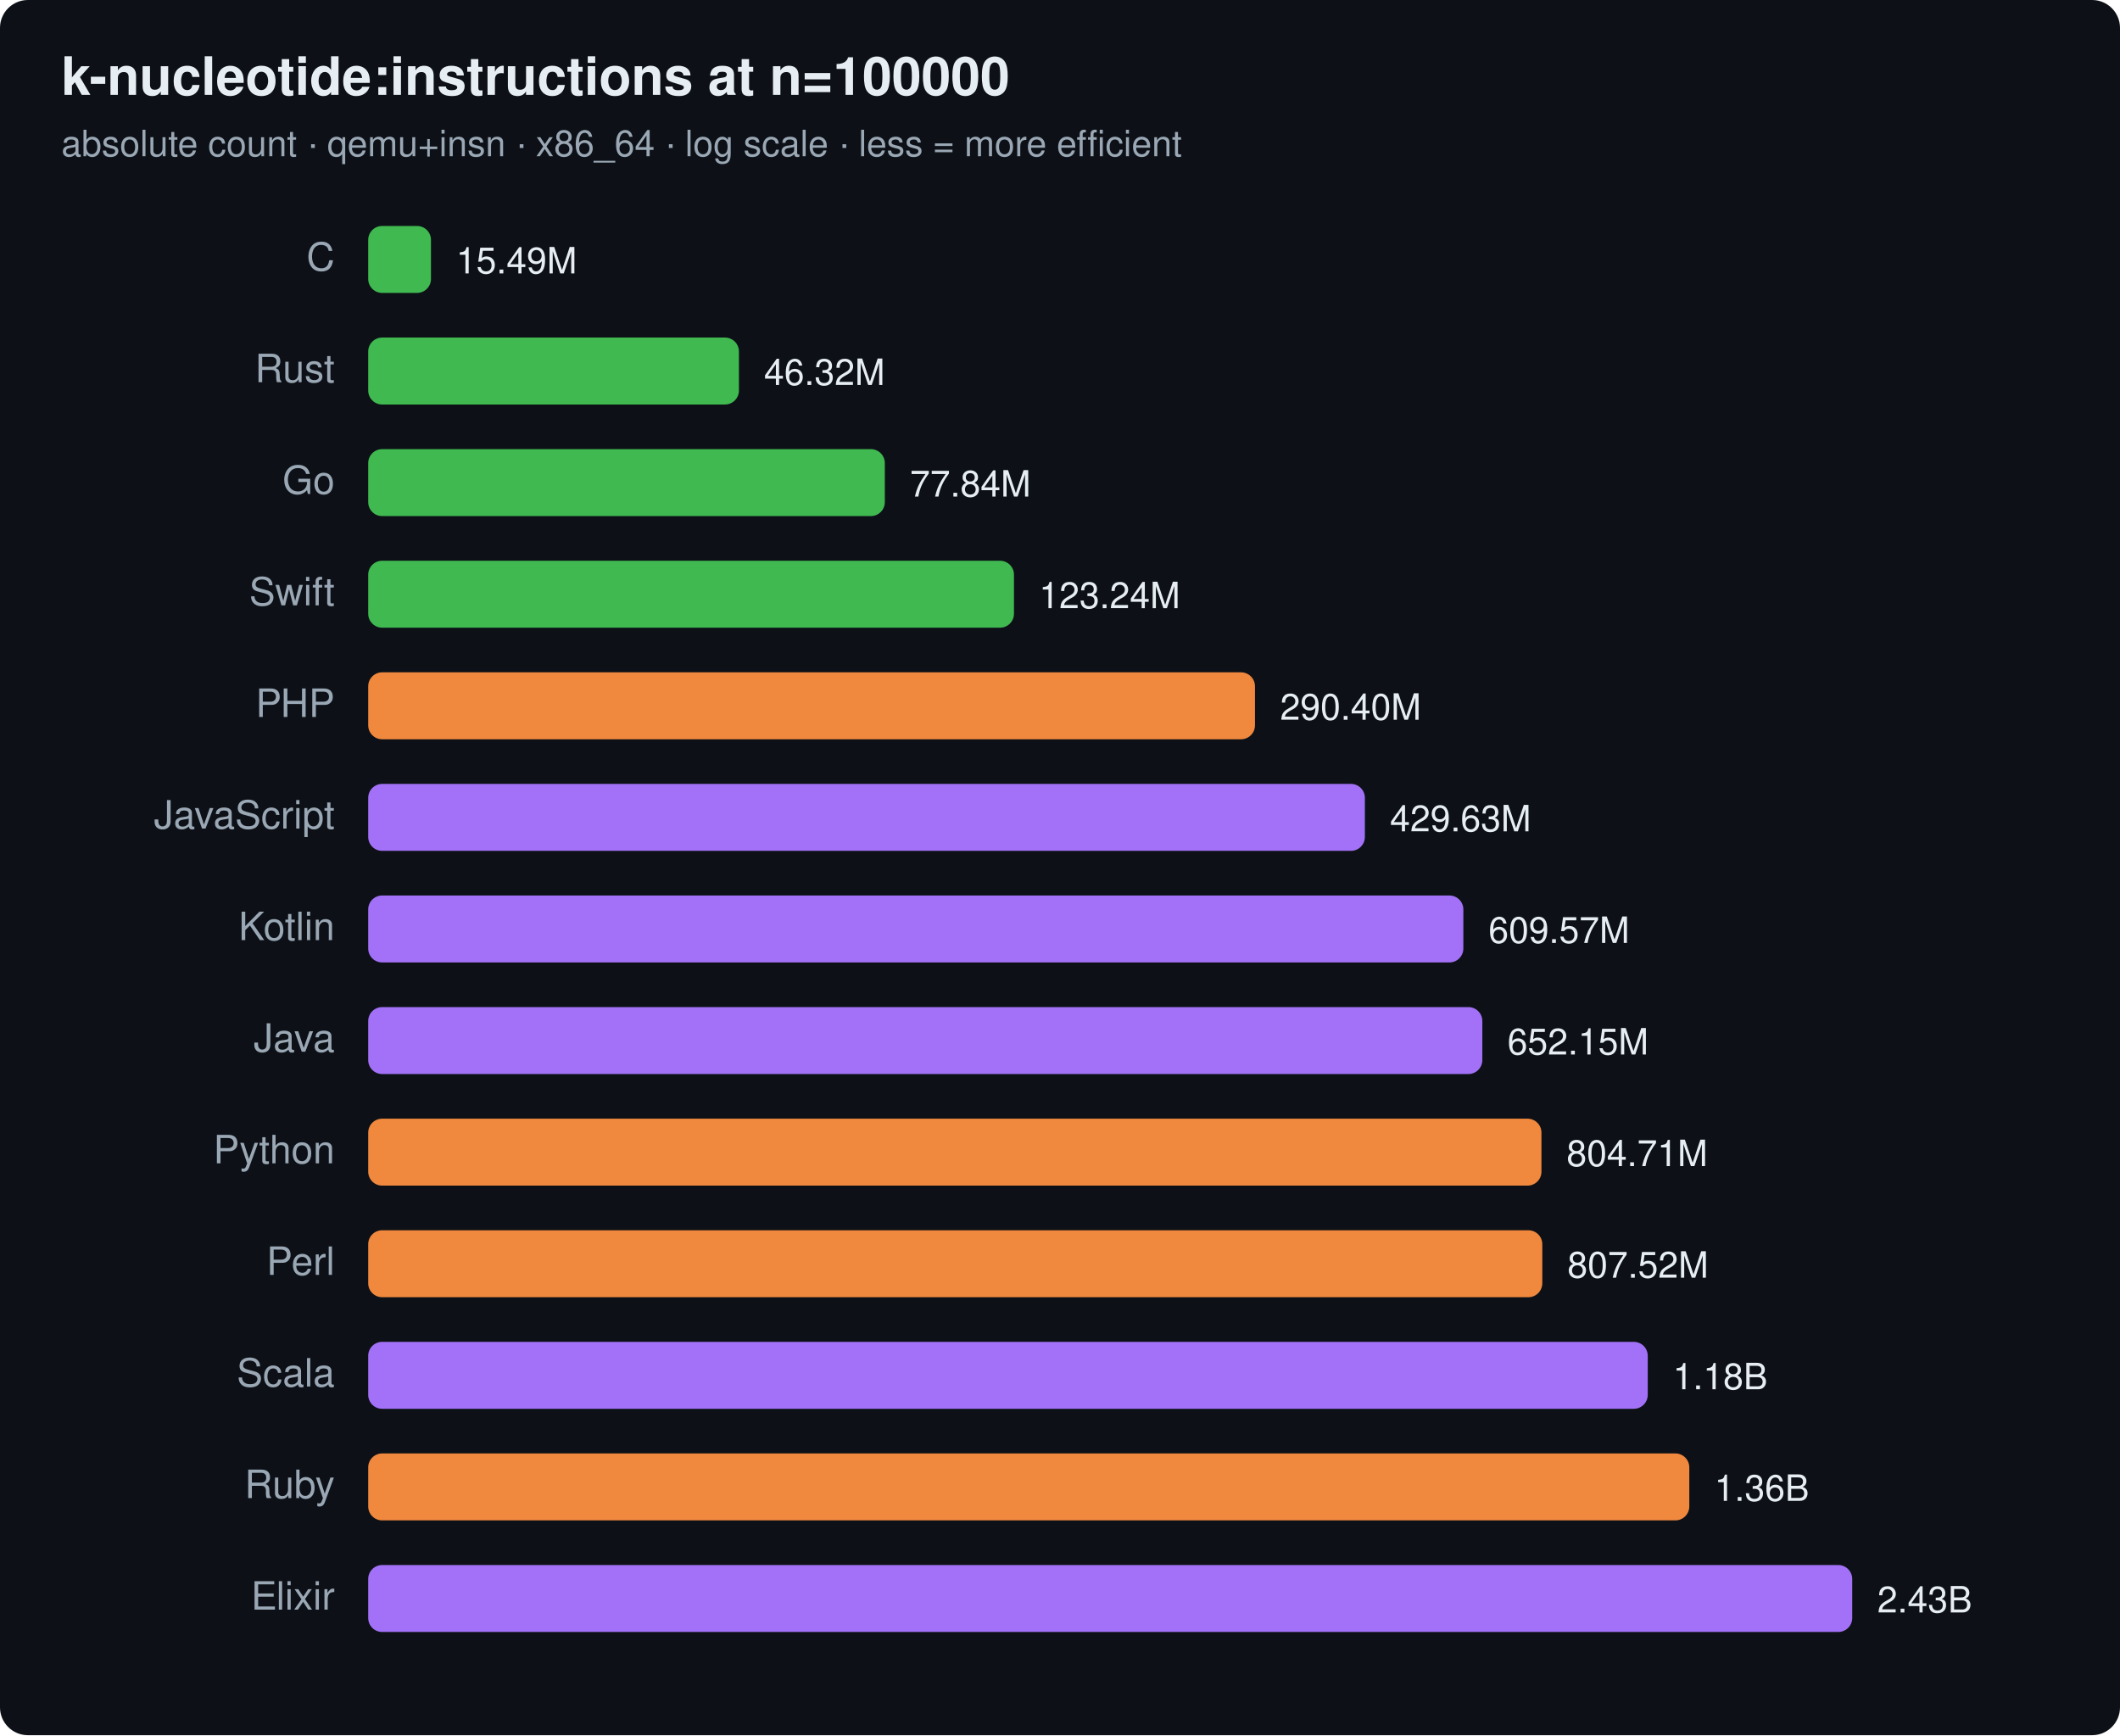
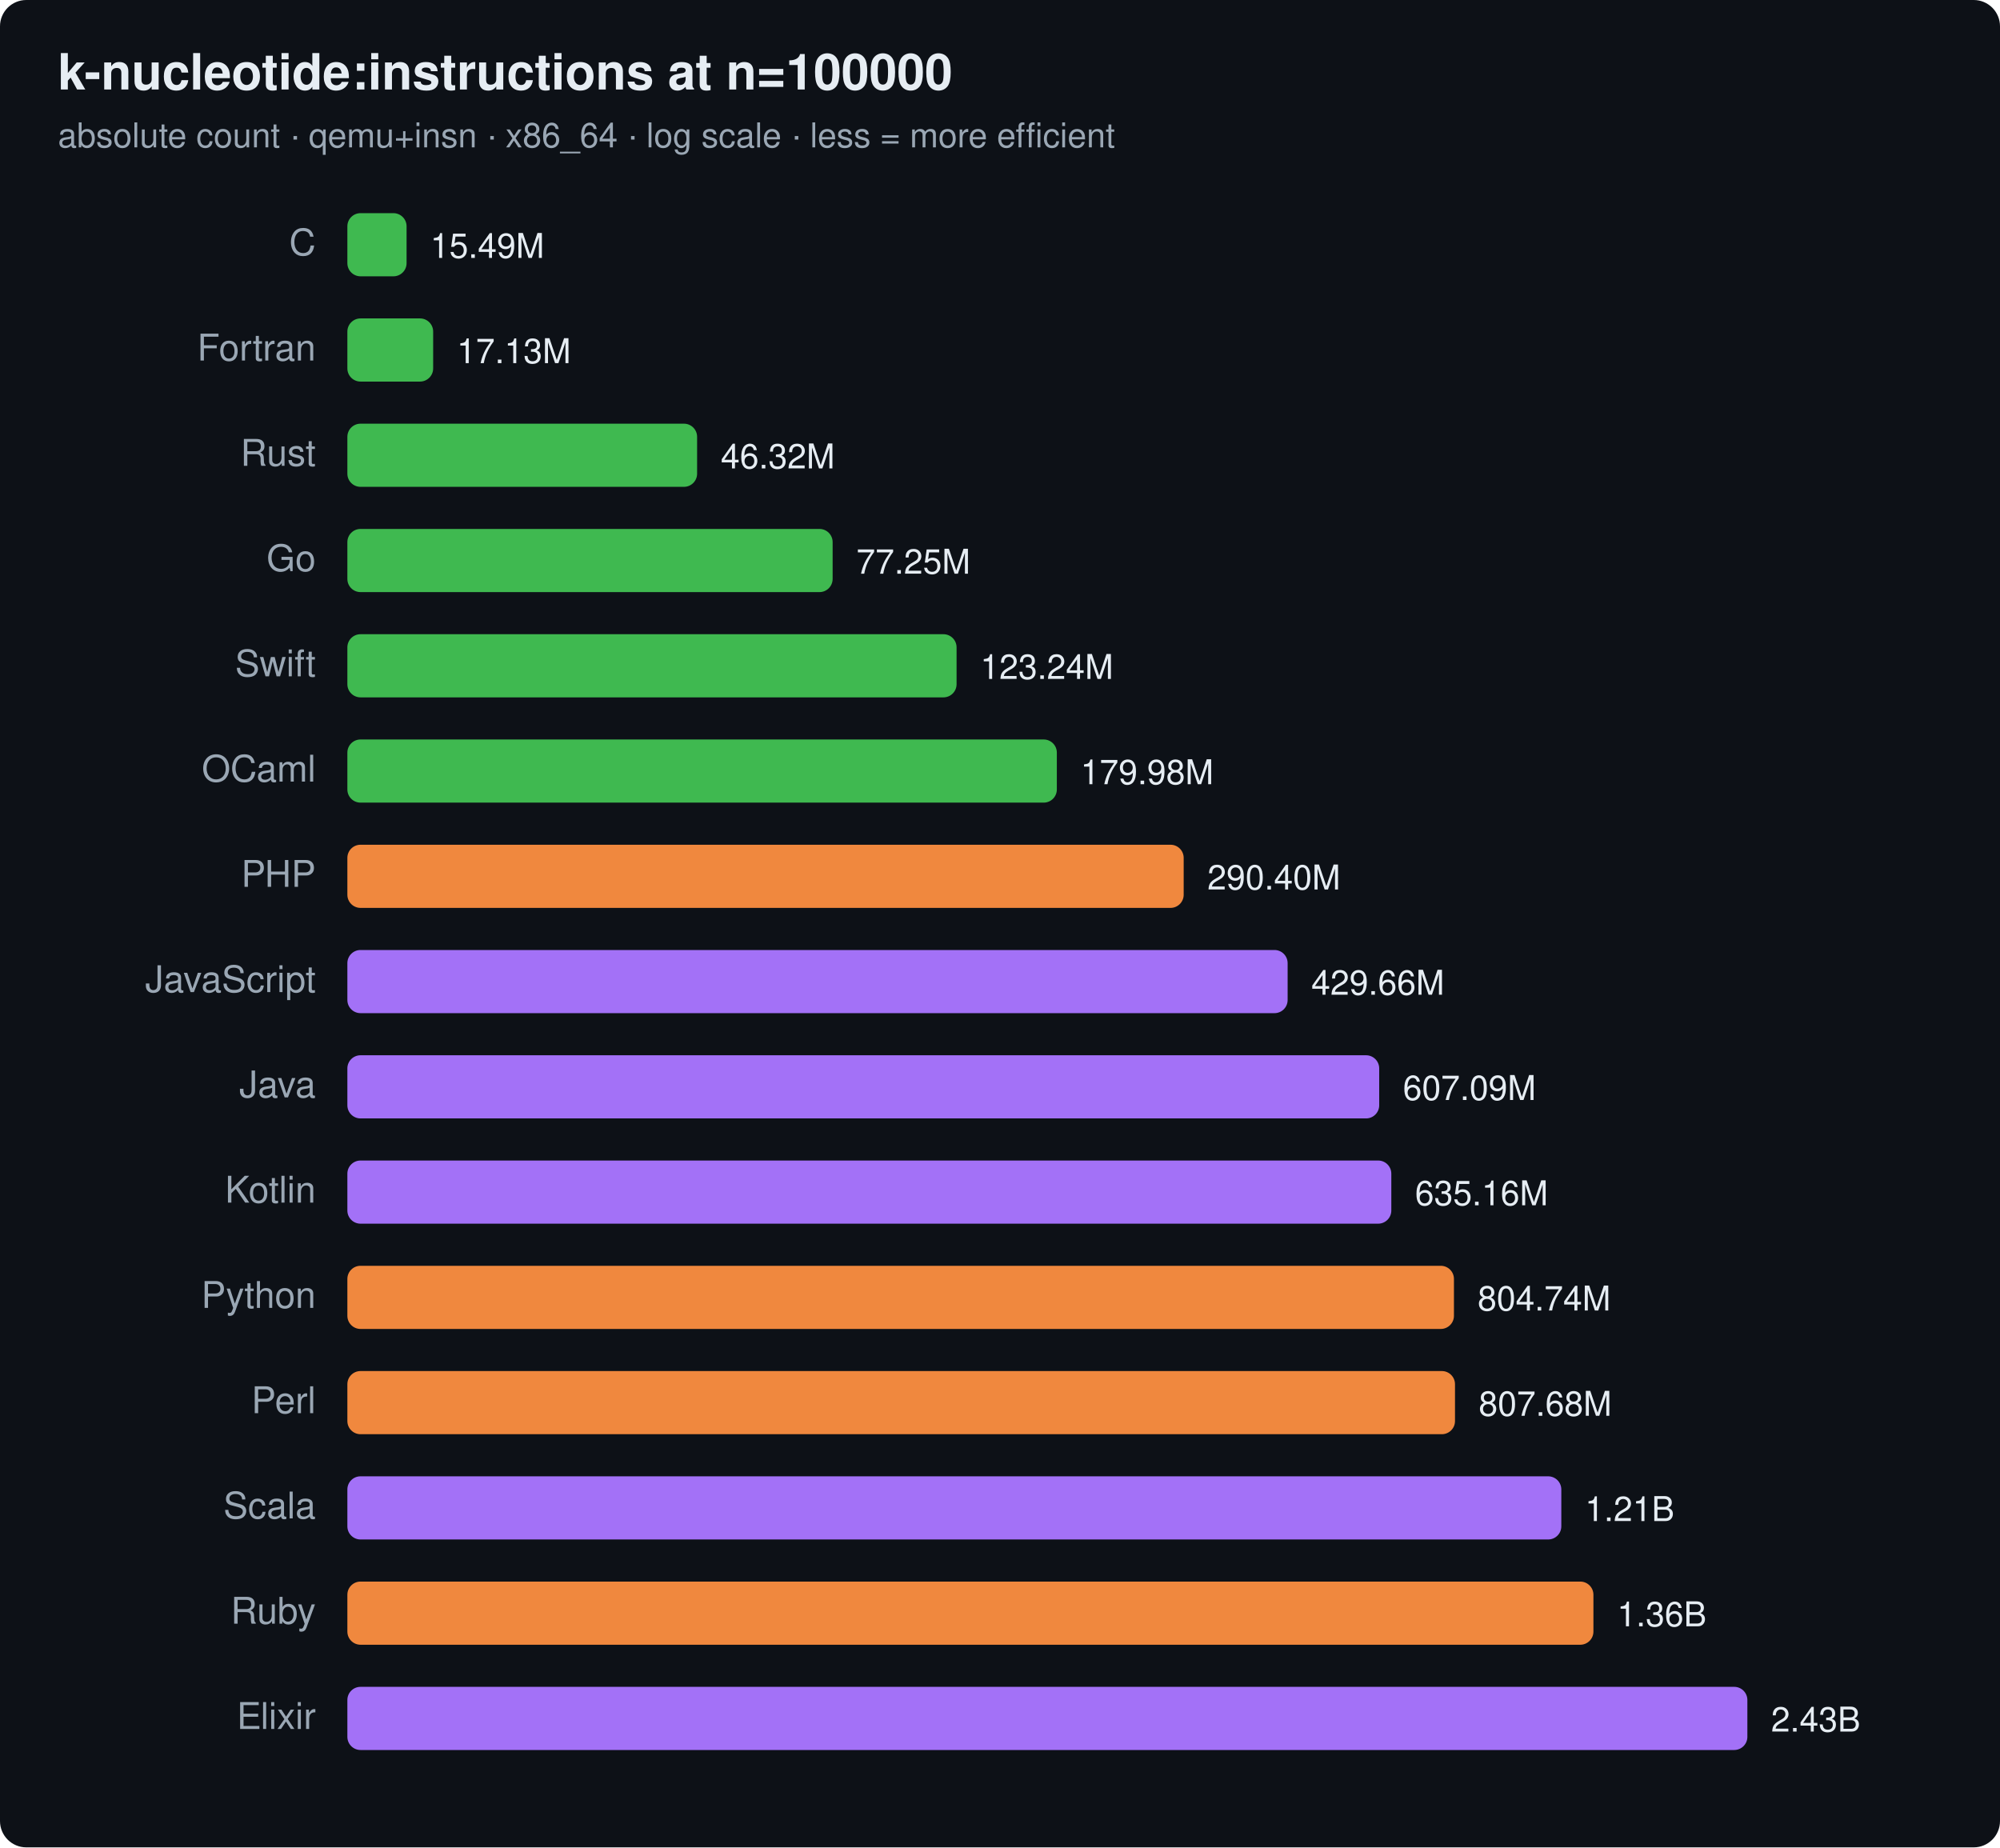
- <svg xmlns="http://www.w3.org/2000/svg" width="760" height="622" viewBox="0 0 760 622" font-family="ui-sans-serif,system-ui,Segoe UI,Helvetica,Arial">
-   <rect width="760" height="622" rx="10" fill="#0d1117" />
+ <svg xmlns="http://www.w3.org/2000/svg" width="760" height="702" viewBox="0 0 760 702" font-family="ui-sans-serif,system-ui,Segoe UI,Helvetica,Arial">
+   <rect width="760" height="702" rx="10" fill="#0d1117" />
  <text x="22" y="34" font-size="19" font-weight="700" fill="#e6edf3">k-nucleotide:instructions at n=100000</text>
  <text x="22" y="56" font-size="13" fill="#9aa7b4">absolute count · qemu+insn · x86_64 · log scale · less = more efficient</text>
  <text x="120" y="97" text-anchor="end" font-size="14" fill="#9aa7b4">C</text>
  <rect x="132" y="81" width="22.5" height="24" rx="5" fill="#3fb950" />
  <text x="163.5" y="98" font-size="13" fill="#e6edf3">15.49M</text>
-   <text x="120" y="137" text-anchor="end" font-size="14" fill="#9aa7b4">Rust</text>
-   <rect x="132" y="121" width="132.9" height="24" rx="5" fill="#3fb950" />
-   <text x="273.9" y="138" font-size="13" fill="#e6edf3">46.32M</text>
-   <text x="120" y="177" text-anchor="end" font-size="14" fill="#9aa7b4">Go</text>
-   <rect x="132" y="161" width="185.2" height="24" rx="5" fill="#3fb950" />
-   <text x="326.2" y="178" font-size="13" fill="#e6edf3">77.84M</text>
-   <text x="120" y="217" text-anchor="end" font-size="14" fill="#9aa7b4">Swift</text>
-   <rect x="132" y="201" width="231.5" height="24" rx="5" fill="#3fb950" />
-   <text x="372.5" y="218" font-size="13" fill="#e6edf3">123.24M</text>
-   <text x="120" y="257" text-anchor="end" font-size="14" fill="#9aa7b4">PHP</text>
-   <rect x="132" y="241" width="317.9" height="24" rx="5" fill="#f0883e" />
-   <text x="458.9" y="258" font-size="13" fill="#e6edf3">290.40M</text>
-   <text x="120" y="297" text-anchor="end" font-size="14" fill="#9aa7b4">JavaScript</text>
-   <rect x="132" y="281" width="357.3" height="24" rx="5" fill="#a371f7" />
-   <text x="498.3" y="298" font-size="13" fill="#e6edf3">429.63M</text>
-   <text x="120" y="337" text-anchor="end" font-size="14" fill="#9aa7b4">Kotlin</text>
-   <rect x="132" y="321" width="392.6" height="24" rx="5" fill="#a371f7" />
-   <text x="533.6" y="338" font-size="13" fill="#e6edf3">609.57M</text>
-   <text x="120" y="377" text-anchor="end" font-size="14" fill="#9aa7b4">Java</text>
-   <rect x="132" y="361" width="399.4" height="24" rx="5" fill="#a371f7" />
-   <text x="540.4" y="378" font-size="13" fill="#e6edf3">652.15M</text>
-   <text x="120" y="417" text-anchor="end" font-size="14" fill="#9aa7b4">Python</text>
-   <rect x="132" y="401" width="420.6" height="24" rx="5" fill="#f0883e" />
-   <text x="561.6" y="418" font-size="13" fill="#e6edf3">804.71M</text>
-   <text x="120" y="457" text-anchor="end" font-size="14" fill="#9aa7b4">Perl</text>
-   <rect x="132" y="441" width="420.9" height="24" rx="5" fill="#f0883e" />
-   <text x="561.9" y="458" font-size="13" fill="#e6edf3">807.52M</text>
-   <text x="120" y="497" text-anchor="end" font-size="14" fill="#9aa7b4">Scala</text>
-   <rect x="132" y="481" width="458.7" height="24" rx="5" fill="#a371f7" />
-   <text x="599.7" y="498" font-size="13" fill="#e6edf3">1.18B</text>
-   <text x="120" y="537" text-anchor="end" font-size="14" fill="#9aa7b4">Ruby</text>
-   <rect x="132" y="521" width="473.6" height="24" rx="5" fill="#f0883e" />
-   <text x="614.6" y="538" font-size="13" fill="#e6edf3">1.36B</text>
-   <text x="120" y="577" text-anchor="end" font-size="14" fill="#9aa7b4">Elixir</text>
-   <rect x="132" y="561" width="532.0" height="24" rx="5" fill="#a371f7" />
-   <text x="673.0" y="578" font-size="13" fill="#e6edf3">2.43B</text>
+   <text x="120" y="137" text-anchor="end" font-size="14" fill="#9aa7b4">Fortran</text>
+   <rect x="132" y="121" width="32.6" height="24" rx="5" fill="#3fb950" />
+   <text x="173.6" y="138" font-size="13" fill="#e6edf3">17.13M</text>
+   <text x="120" y="177" text-anchor="end" font-size="14" fill="#9aa7b4">Rust</text>
+   <rect x="132" y="161" width="132.9" height="24" rx="5" fill="#3fb950" />
+   <text x="273.9" y="178" font-size="13" fill="#e6edf3">46.32M</text>
+   <text x="120" y="217" text-anchor="end" font-size="14" fill="#9aa7b4">Go</text>
+   <rect x="132" y="201" width="184.4" height="24" rx="5" fill="#3fb950" />
+   <text x="325.4" y="218" font-size="13" fill="#e6edf3">77.25M</text>
+   <text x="120" y="257" text-anchor="end" font-size="14" fill="#9aa7b4">Swift</text>
+   <rect x="132" y="241" width="231.5" height="24" rx="5" fill="#3fb950" />
+   <text x="372.5" y="258" font-size="13" fill="#e6edf3">123.24M</text>
+   <text x="120" y="297" text-anchor="end" font-size="14" fill="#9aa7b4">OCaml</text>
+   <rect x="132" y="281" width="269.6" height="24" rx="5" fill="#3fb950" />
+   <text x="410.6" y="298" font-size="13" fill="#e6edf3">179.98M</text>
+   <text x="120" y="337" text-anchor="end" font-size="14" fill="#9aa7b4">PHP</text>
+   <rect x="132" y="321" width="317.8" height="24" rx="5" fill="#f0883e" />
+   <text x="458.8" y="338" font-size="13" fill="#e6edf3">290.40M</text>
+   <text x="120" y="377" text-anchor="end" font-size="14" fill="#9aa7b4">JavaScript</text>
+   <rect x="132" y="361" width="357.3" height="24" rx="5" fill="#a371f7" />
+   <text x="498.3" y="378" font-size="13" fill="#e6edf3">429.66M</text>
+   <text x="120" y="417" text-anchor="end" font-size="14" fill="#9aa7b4">Java</text>
+   <rect x="132" y="401" width="392.1" height="24" rx="5" fill="#a371f7" />
+   <text x="533.1" y="418" font-size="13" fill="#e6edf3">607.09M</text>
+   <text x="120" y="457" text-anchor="end" font-size="14" fill="#9aa7b4">Kotlin</text>
+   <rect x="132" y="441" width="396.7" height="24" rx="5" fill="#a371f7" />
+   <text x="537.7" y="458" font-size="13" fill="#e6edf3">635.16M</text>
+   <text x="120" y="497" text-anchor="end" font-size="14" fill="#9aa7b4">Python</text>
+   <rect x="132" y="481" width="420.5" height="24" rx="5" fill="#f0883e" />
+   <text x="561.5" y="498" font-size="13" fill="#e6edf3">804.74M</text>
+   <text x="120" y="537" text-anchor="end" font-size="14" fill="#9aa7b4">Perl</text>
+   <rect x="132" y="521" width="420.9" height="24" rx="5" fill="#f0883e" />
+   <text x="561.9" y="538" font-size="13" fill="#e6edf3">807.68M</text>
+   <text x="120" y="577" text-anchor="end" font-size="14" fill="#9aa7b4">Scala</text>
+   <rect x="132" y="561" width="461.3" height="24" rx="5" fill="#a371f7" />
+   <text x="602.3" y="578" font-size="13" fill="#e6edf3">1.21B</text>
+   <text x="120" y="617" text-anchor="end" font-size="14" fill="#9aa7b4">Ruby</text>
+   <rect x="132" y="601" width="473.5" height="24" rx="5" fill="#f0883e" />
+   <text x="614.5" y="618" font-size="13" fill="#e6edf3">1.36B</text>
+   <text x="120" y="657" text-anchor="end" font-size="14" fill="#9aa7b4">Elixir</text>
+   <rect x="132" y="641" width="532.0" height="24" rx="5" fill="#a371f7" />
+   <text x="673.0" y="658" font-size="13" fill="#e6edf3">2.43B</text>
</svg>
